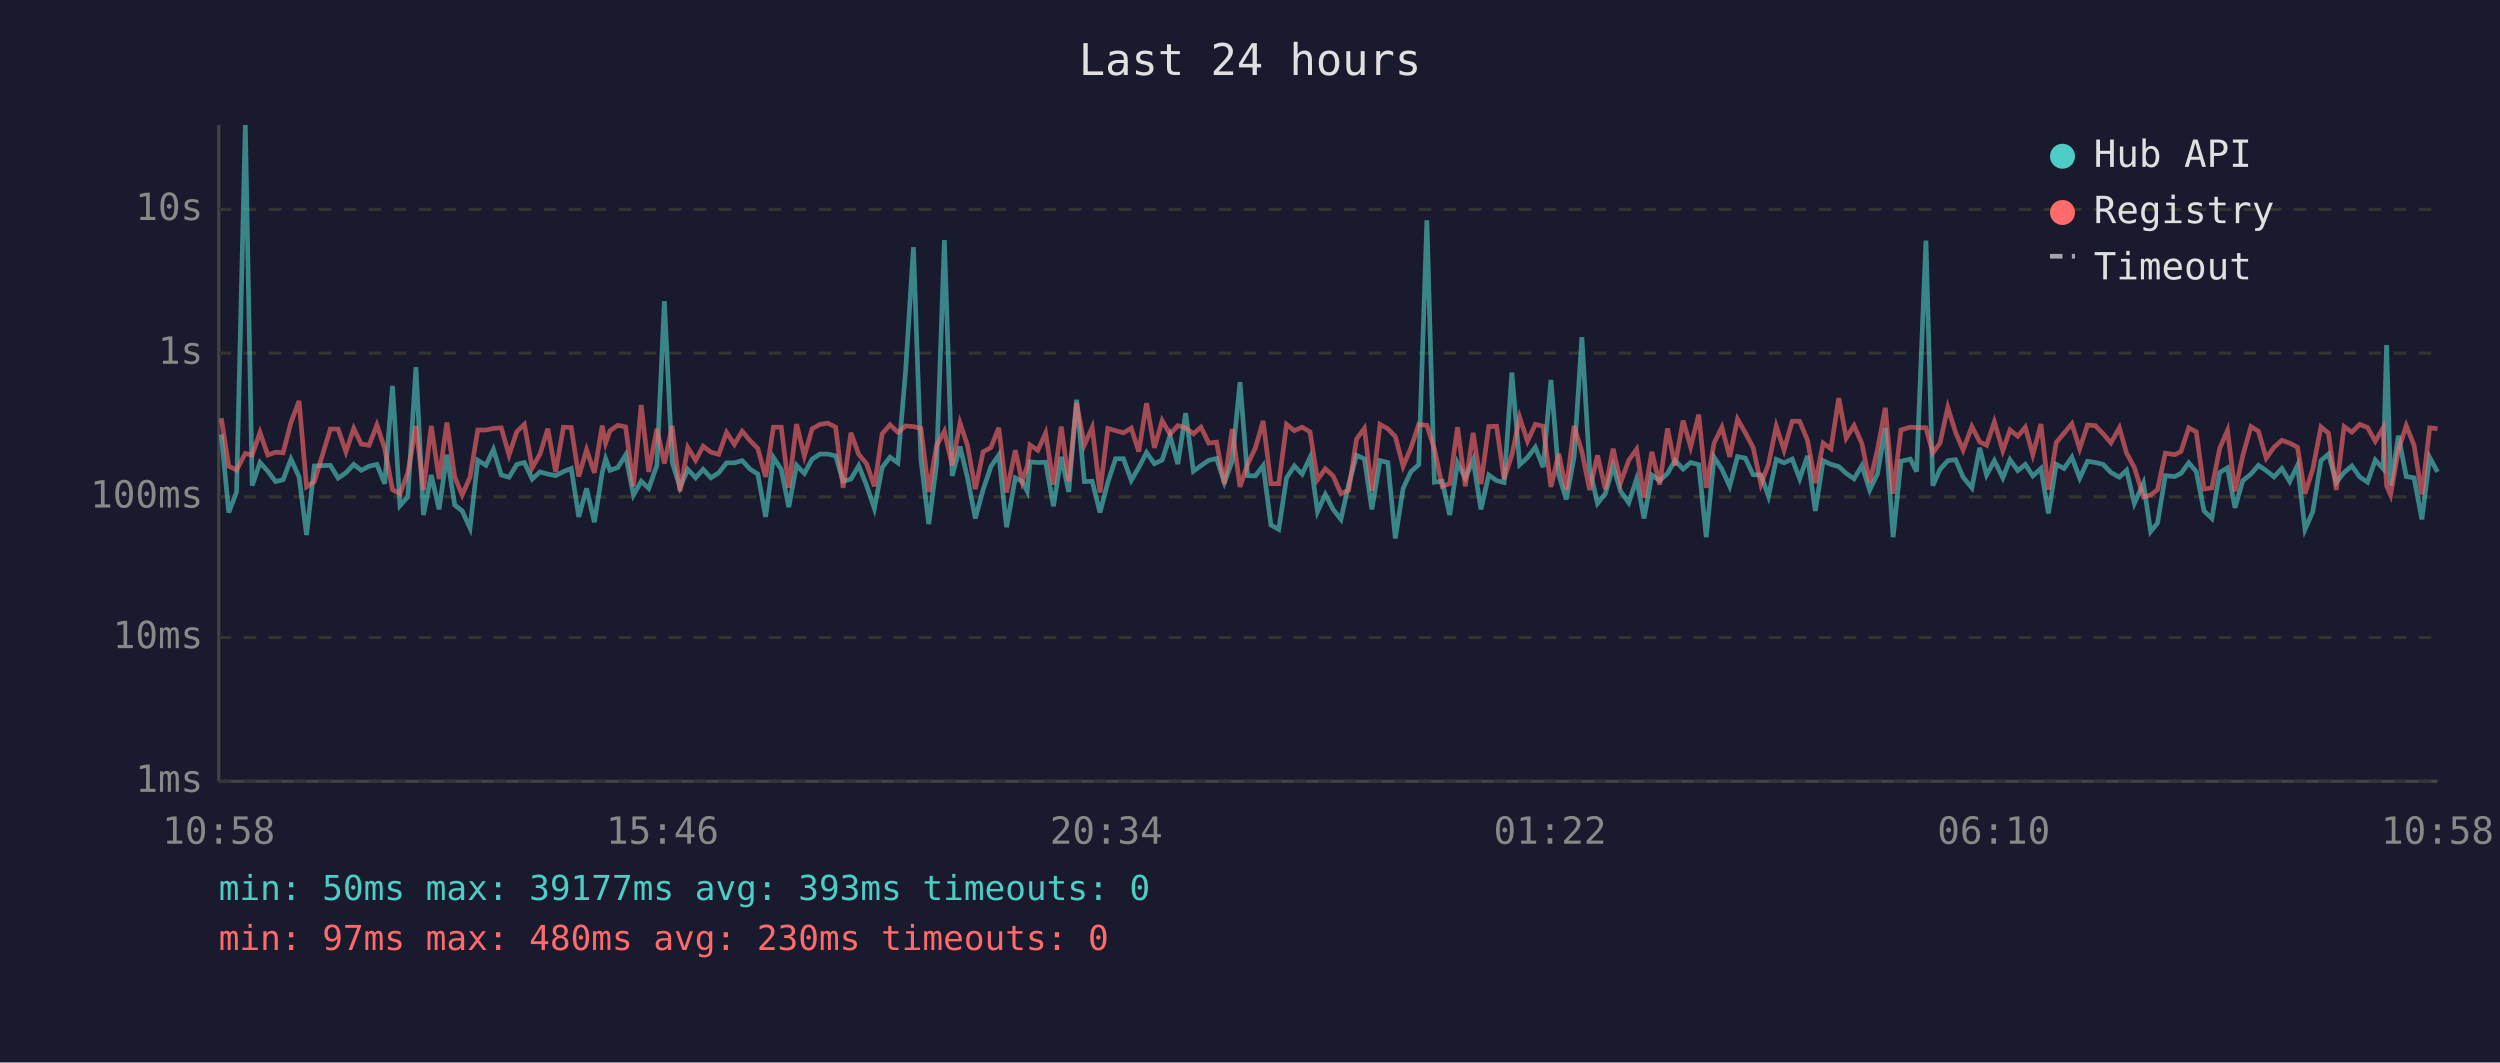
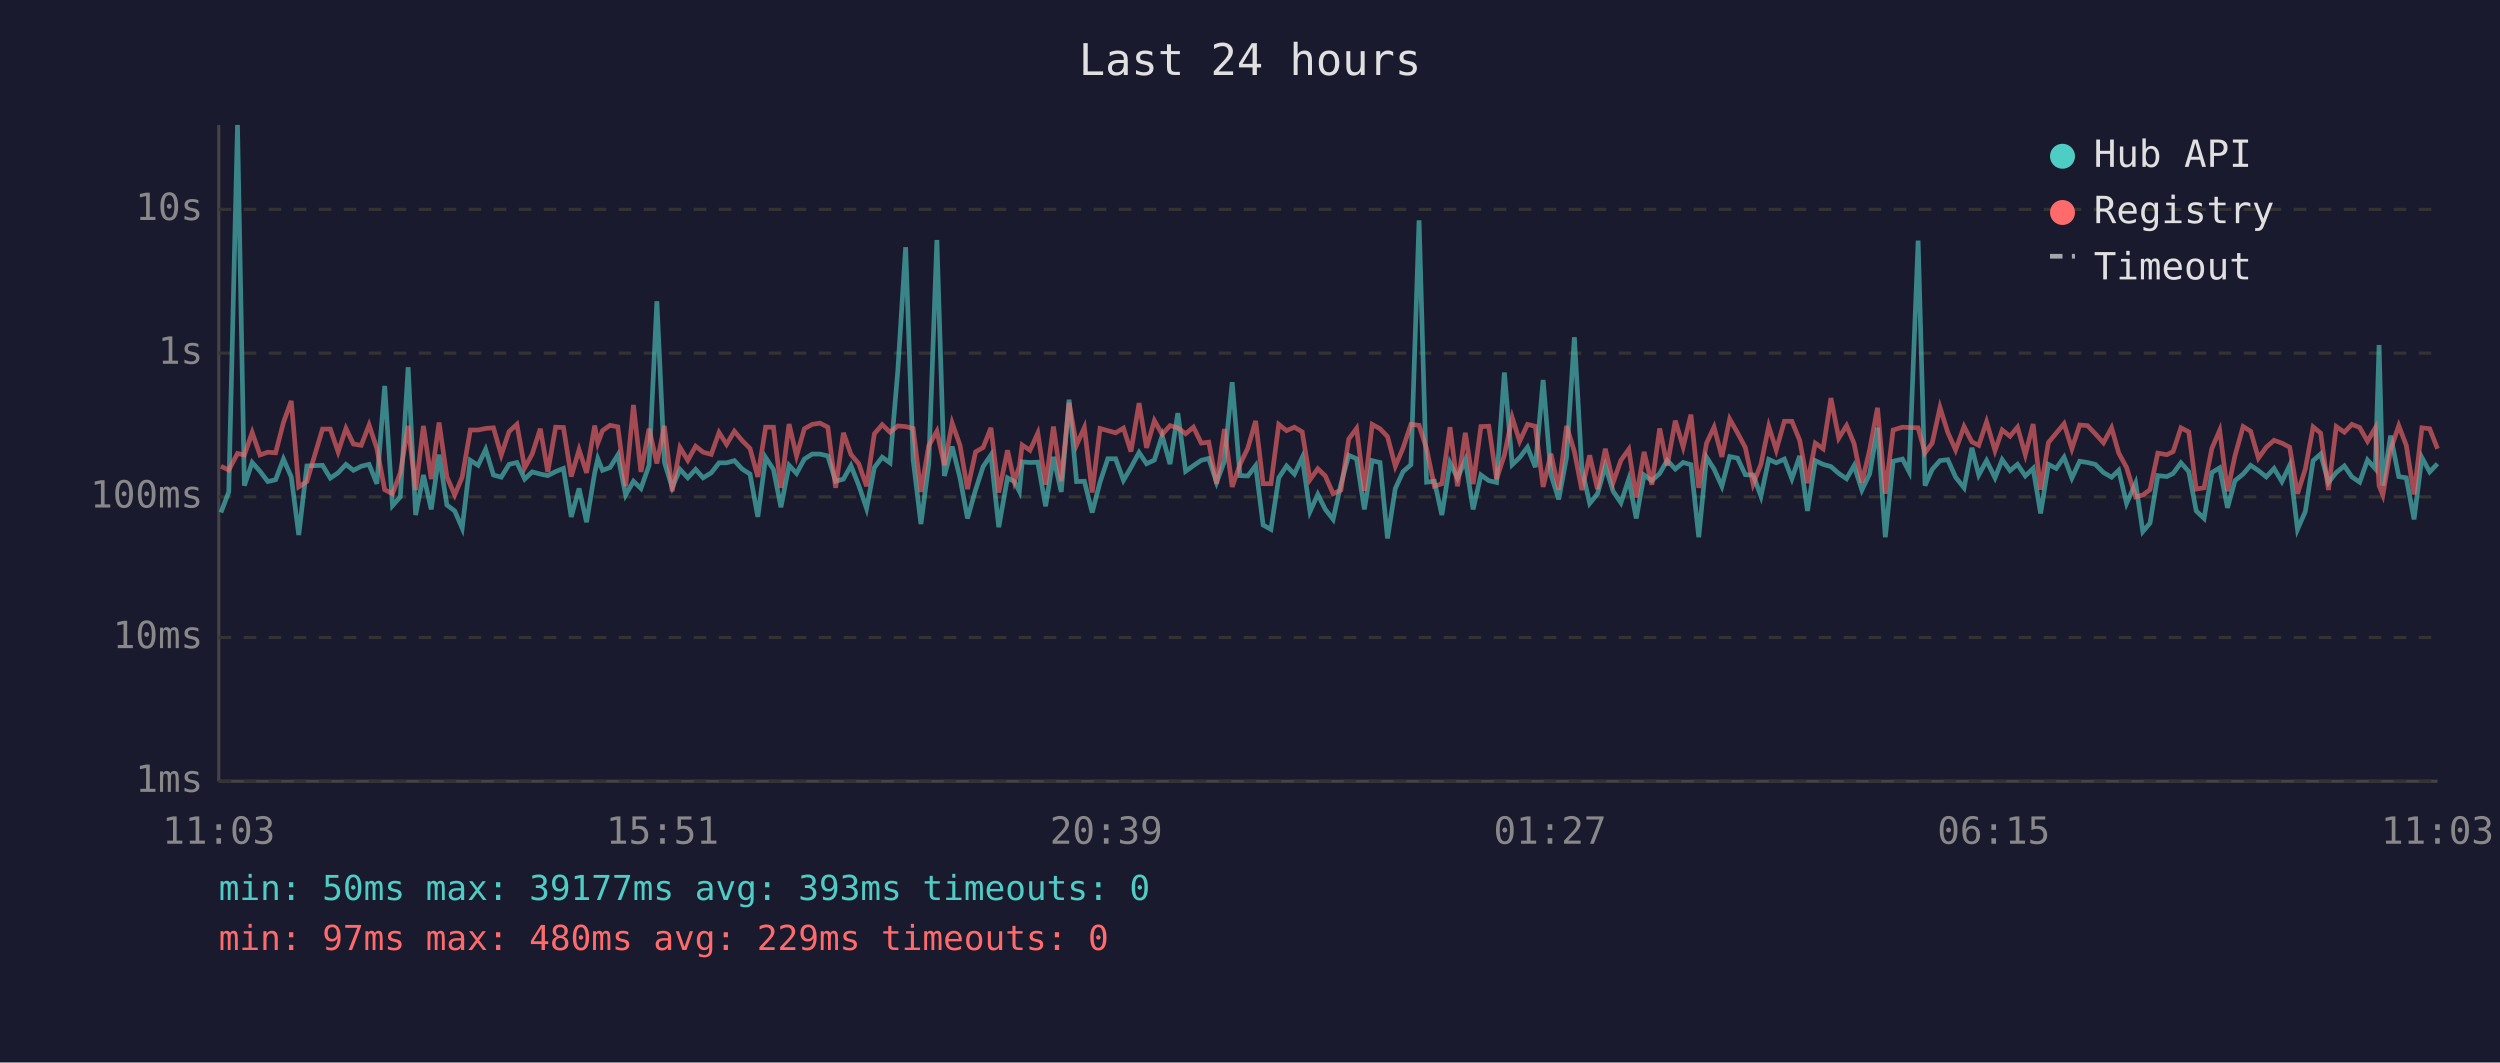
<svg xmlns="http://www.w3.org/2000/svg" viewBox="0 0 800 340" font-family="monospace" font-size="12">
  <rect width="800" height="340" fill="#1a1a2e" />
  <text x="400" y="24" fill="#e0e0e0" font-size="14" text-anchor="middle">Last 24 hours</text>
  <line x1="70" y1="40" x2="70" y2="250" stroke="#444" stroke-width="1" />
  <line x1="70" y1="250" x2="780" y2="250" stroke="#444" stroke-width="1" />
  <line x1="70" y1="250" x2="780" y2="250" stroke="#333" stroke-width="1" stroke-dasharray="4" />
  <text x="65" y="250" fill="#888" text-anchor="end" dominant-baseline="middle">1ms</text>
  <line x1="70" y1="204" x2="780" y2="204" stroke="#333" stroke-width="1" stroke-dasharray="4" />
  <text x="65" y="204" fill="#888" text-anchor="end" dominant-baseline="middle">10ms</text>
  <line x1="70" y1="159" x2="780" y2="159" stroke="#333" stroke-width="1" stroke-dasharray="4" />
  <text x="65" y="159" fill="#888" text-anchor="end" dominant-baseline="middle">100ms</text>
  <line x1="70" y1="113" x2="780" y2="113" stroke="#333" stroke-width="1" stroke-dasharray="4" />
  <text x="65" y="113" fill="#888" text-anchor="end" dominant-baseline="middle">1s</text>
  <line x1="70" y1="67" x2="780" y2="67" stroke="#333" stroke-width="1" stroke-dasharray="4" />
  <text x="65" y="67" fill="#888" text-anchor="end" dominant-baseline="middle">10s</text>
-   <text x="70" y="270" fill="#888" text-anchor="middle">10:58</text>
-   <text x="212" y="270" fill="#888" text-anchor="middle">15:46</text>
-   <text x="354" y="270" fill="#888" text-anchor="middle">20:34</text>
-   <text x="496" y="270" fill="#888" text-anchor="middle">01:22</text>
-   <text x="638" y="270" fill="#888" text-anchor="middle">06:10</text>
-   <text x="780" y="270" fill="#888" text-anchor="middle">10:58</text>
-   <polyline points="70.8,139.0 73.2,164.0 75.7,157.4 78.5,40.0 80.7,155.4 83.2,148.0 85.7,150.8 88.2,154.1 90.6,153.5 93.1,146.9 95.7,152.6 98.1,171.2 100.6,149.1 105.7,148.9 108.2,153.0 110.7,151.3 113.2,148.6 115.6,150.5 118.1,149.2 120.6,148.6 123.1,154.8 125.6,123.5 128.0,161.8 130.5,159.0 133.1,117.5 135.5,164.8 138.0,152.0 140.5,163.0 143.0,145.5 145.5,161.6 147.9,163.5 150.4,169.0 152.9,147.3 155.5,148.9 157.9,143.8 160.4,152.0 162.9,152.7 165.4,148.6 167.8,148.0 170.3,153.3 172.8,151.0 175.3,151.7 177.8,152.2 180.3,150.9 182.8,149.9 185.2,165.4 187.7,156.3 190.2,167.1 192.7,151.3 193.8,146.8 195.2,150.5 197.7,149.6 200.2,145.6 202.7,158.4 205.2,154.0 207.6,156.3 210.2,148.9 212.6,96.4 215.1,147.9 217.6,156.0 220.1,150.2 222.6,152.9 225.0,150.2 227.5,152.9 230.0,151.3 232.5,148.1 235.0,148.1 237.5,147.4 240.0,150.1 242.5,151.7 245.0,165.4 247.5,146.4 250.0,150.2 252.4,162.3 254.9,148.9 257.4,151.5 259.9,146.9 262.4,145.3 264.9,145.3 267.4,145.9 269.8,154.0 272.3,153.3 274.8,149.0 277.3,155.3 279.8,162.7 282.3,149.6 284.8,146.3 287.3,148.1 289.8,118.6 292.3,79.1 294.7,147.1 297.2,167.7 299.7,148.5 302.2,76.8 304.7,152.3 307.2,142.9 309.6,152.9 312.1,165.9 314.6,156.7 317.1,149.3 319.6,145.6 322.1,168.7 324.9,152.9 327.1,154.1 328.7,157.2 329.6,147.8 332.1,148.0 334.6,147.9 337.1,162.0 339.6,146.2 342.0,157.4 344.5,127.9 347.0,154.1 349.5,154.0 352.0,164.0 354.5,154.3 357.0,146.8 359.5,146.8 362.0,153.7 364.4,149.6 366.9,144.8 369.4,148.4 371.9,147.2 374.4,139.4 376.9,148.5 379.4,132.2 381.9,150.8 384.3,149.0 386.8,147.3 389.3,146.7 391.8,154.4 394.3,147.6 396.8,122.3 399.2,152.2 401.7,152.3 404.2,149.0 406.7,168.0 409.2,169.4 411.7,152.9 414.2,149.1 416.7,151.7 419.2,146.4 421.6,163.7 424.1,158.2 426.6,163.0 429.1,166.2 431.6,154.9 434.1,145.7 436.6,146.8 439.0,163.0 441.6,147.4 444.1,148.0 446.5,172.3 449.0,156.3 451.5,150.9 454.0,148.7 456.6,70.5 459.0,154.3 461.5,154.0 463.9,164.8 466.4,148.1 468.9,153.0 471.4,147.2 473.9,163.0 476.4,152.0 478.9,153.8 481.3,154.4 483.8,119.2 486.3,148.7 488.8,146.4 491.3,143.1 493.8,149.5 496.3,121.6 498.8,151.9 501.2,159.8 503.7,146.3 506.2,107.9 508.7,150.1 511.2,161.1 513.7,158.0 516.2,149.1 518.6,157.2 521.2,160.9 523.7,153.3 526.1,165.9 528.6,152.0 531.1,153.8 533.6,151.5 536.0,147.3 538.6,150.1 541.0,148.0 543.6,148.7 546.0,171.9 548.5,146.3 551.0,150.1 553.5,155.6 556.0,146.1 558.5,146.6 561.0,151.9 563.5,152.0 565.9,158.8 568.4,147.0 570.9,148.1 573.5,146.9 575.9,153.2 578.4,145.9 580.9,163.5 583.4,147.4 585.9,148.6 588.4,149.3 590.8,151.5 593.3,153.2 595.8,149.0 598.3,156.8 600.8,151.6 603.3,136.9 605.8,171.9 608.3,147.6 611.3,146.9 613.3,150.9 616.3,77.0 618.5,155.4 620.8,150.2 623.3,147.4 625.8,147.1 628.2,152.7 631.0,156.1 633.5,143.3 635.7,152.0 638.2,147.4 640.9,152.9 643.2,147.1 645.7,150.6 648.1,148.6 650.5,152.3 653.1,149.9 655.5,164.3 658.0,148.6 660.5,149.9 663.0,146.3 665.5,153.0 668.0,147.6 670.5,148.0 673.0,148.6 675.5,151.2 678.2,152.7 680.5,150.5 683.0,161.1 685.9,154.6 688.2,170.1 690.4,167.4 692.9,152.2 695.9,152.5 697.9,151.5 700.4,148.1 702.8,150.9 705.3,163.5 707.8,165.9 710.3,151.2 712.8,149.7 715.2,162.5 717.7,153.8 720.3,151.7 722.7,148.9 725.2,150.6 727.7,152.6 730.2,149.9 732.7,154.1 735.2,148.9 737.6,169.4 740.1,163.7 742.7,147.4 745.1,145.3 747.6,154.4 750.1,151.2 752.6,149.1 755.1,152.6 757.6,154.3 760.1,147.2 762.6,150.0 763.7,110.4 765.0,155.4 767.5,139.4 770.0,152.5 772.5,152.9 775.0,166.2 777.5,146.4 780.0,151.0" fill="none" stroke="#4ecdc4" stroke-width="1.5" opacity="0.6" />
-   <polyline points="70.8,133.8 73.2,149.2 75.7,150.4 78.5,145.1 80.7,145.6 83.2,138.4 85.7,145.6 88.2,144.7 90.6,144.9 93.1,135.2 95.7,128.3 98.1,155.8 100.6,154.1 105.7,137.3 108.2,137.3 110.7,144.6 113.2,137.1 115.6,142.1 118.1,142.5 120.6,136.0 123.1,143.5 125.6,156.7 128.0,158.0 130.5,151.3 133.1,136.3 135.5,156.8 138.0,136.3 140.5,153.3 143.0,135.2 145.5,152.6 147.9,158.4 150.4,152.7 152.9,137.6 155.5,137.6 157.9,137.1 160.4,136.9 162.9,145.6 165.4,138.1 167.8,135.8 170.3,149.7 172.8,145.3 175.3,137.2 177.8,151.0 180.3,136.7 182.8,136.8 185.2,152.5 187.7,143.9 190.2,151.3 192.7,136.2 193.8,141.8 195.2,137.8 197.7,136.1 200.2,136.6 202.7,155.6 205.2,129.6 207.6,151.0 210.2,137.2 212.6,148.3 215.1,136.3 217.6,157.2 220.1,143.2 222.6,147.3 225.0,142.8 227.5,144.7 230.0,145.4 232.5,138.4 235.0,142.2 237.5,138.0 240.0,141.0 242.5,143.5 245.0,152.6 247.5,136.7 250.0,136.7 252.4,156.1 254.9,135.7 257.4,145.9 259.9,137.2 262.4,135.8 264.9,135.4 267.4,136.7 269.8,156.1 272.3,138.5 274.8,145.4 277.3,148.4 279.8,155.6 282.3,138.8 284.8,135.9 287.3,138.3 289.8,136.3 292.3,136.5 294.7,137.1 297.2,157.4 299.7,142.6 302.2,138.0 304.7,148.9 307.2,135.4 309.6,142.5 312.1,156.5 314.6,144.6 317.1,143.2 319.6,136.9 322.1,157.6 324.9,144.1 327.1,154.1 328.7,149.2 329.6,142.4 332.1,144.1 334.6,138.6 337.1,155.1 339.6,136.5 342.0,154.0 344.5,128.9 347.0,142.4 349.5,136.8 352.0,157.6 354.5,137.1 357.0,137.8 359.5,138.5 362.0,137.0 364.4,144.5 366.9,129.0 369.4,143.3 371.9,134.6 374.4,139.0 376.9,136.2 379.4,136.9 381.9,138.8 384.3,136.7 386.8,141.8 389.3,141.5 391.8,154.8 394.3,137.3 396.8,155.8 399.2,148.6 401.7,143.4 404.2,134.7 406.7,154.8 409.2,154.8 411.7,135.8 414.2,137.8 416.7,136.7 419.2,138.2 421.6,153.5 424.1,150.0 426.6,152.3 429.1,158.0 431.6,156.8 434.1,140.5 436.6,137.1 439.0,157.0 441.6,135.8 444.1,137.2 446.5,139.7 449.0,149.2 451.5,143.3 454.0,135.8 456.6,136.1 459.0,143.6 461.5,155.6 463.9,154.8 466.4,136.7 468.9,155.6 471.4,138.5 473.9,154.9 476.4,136.5 478.9,136.4 481.3,153.3 483.8,145.6 486.3,133.6 488.8,141.2 491.3,135.8 493.8,136.4 496.3,155.8 498.8,145.2 501.2,156.7 503.7,136.3 506.2,144.5 508.7,156.8 511.2,145.7 513.7,156.5 516.2,143.6 518.6,154.4 521.2,147.3 523.7,143.8 526.1,159.2 528.6,144.6 531.1,155.1 533.6,137.1 536.0,149.0 538.6,134.6 541.0,143.0 543.6,132.7 546.0,156.1 548.5,141.8 551.0,136.7 553.5,146.2 556.0,134.1 558.5,138.5 561.0,143.2 563.5,154.9 565.9,148.6 568.4,136.4 570.9,144.0 573.5,134.8 575.9,134.8 578.4,140.9 580.9,154.6 583.4,141.8 585.9,143.6 588.4,127.4 590.8,140.2 593.3,136.2 595.8,141.9 598.3,154.4 600.8,143.9 603.3,130.5 605.8,158.0 608.3,137.6 611.3,136.7 613.3,136.8 616.3,136.9 618.5,144.9 620.8,141.8 623.3,130.4 625.8,138.4 628.2,144.0 631.0,136.5 633.5,141.4 635.7,142.5 638.2,135.0 640.9,144.2 643.2,137.6 645.7,139.6 648.1,136.7 650.5,145.5 653.1,135.7 655.5,156.7 658.0,141.6 660.5,138.6 663.0,135.6 665.5,143.6 668.0,136.0 670.5,136.2 673.0,138.8 675.5,141.7 678.2,136.9 680.5,145.0 683.0,149.6 685.9,159.0 688.2,158.4 690.4,156.7 692.9,145.0 695.9,145.5 697.9,144.5 700.4,136.9 702.8,138.2 705.3,156.5 707.8,156.1 710.3,143.5 712.8,137.7 715.2,157.2 717.7,145.8 720.3,136.5 722.7,138.0 725.2,146.6 727.7,143.1 730.2,140.9 732.7,141.8 735.2,143.1 737.6,158.0 740.1,150.1 742.7,136.6 745.1,138.6 747.6,156.8 750.1,136.5 752.6,138.3 755.1,135.8 757.6,136.8 760.1,141.2 762.6,136.9 763.7,155.4 765.0,158.4 767.5,143.9 770.0,136.2 772.5,142.5 775.0,158.2 777.5,136.9 780.0,137.2" fill="none" stroke="#ff6b6b" stroke-width="1.5" opacity="0.6" />
+   <text x="70" y="270" fill="#888" text-anchor="middle">11:03</text>
+   <text x="212" y="270" fill="#888" text-anchor="middle">15:51</text>
+   <text x="354" y="270" fill="#888" text-anchor="middle">20:39</text>
+   <text x="496" y="270" fill="#888" text-anchor="middle">01:27</text>
+   <text x="638" y="270" fill="#888" text-anchor="middle">06:15</text>
+   <text x="780" y="270" fill="#888" text-anchor="middle">11:03</text>
+   <polyline points="70.7,164.0 73.2,157.4 76.0,40.0 78.2,155.4 80.7,148.0 83.2,150.8 85.7,154.1 88.2,153.5 90.7,146.9 93.2,152.6 95.6,171.2 98.2,149.1 103.2,148.9 105.7,153.0 108.2,151.3 110.7,148.6 113.1,150.5 115.6,149.2 118.1,148.6 120.6,154.8 123.1,123.5 125.6,161.8 128.1,159.0 130.6,117.5 133.0,164.8 135.5,152.0 138.0,163.0 140.5,145.5 143.0,161.6 145.5,163.5 147.9,169.0 150.5,147.3 153.0,148.9 155.4,143.8 157.9,152.0 160.4,152.7 162.9,148.6 165.4,148.0 167.9,153.3 170.3,151.0 172.9,151.7 175.3,152.2 177.8,150.9 180.3,149.9 182.8,165.4 185.3,156.3 187.7,167.1 190.3,151.3 191.3,146.8 192.8,150.5 195.2,149.6 197.7,145.6 200.2,158.4 202.7,154.0 205.1,156.3 207.7,148.9 210.2,96.4 212.6,147.9 215.1,156.0 217.6,150.2 220.1,152.9 222.6,150.2 225.0,152.9 227.6,151.3 230.1,148.1 232.5,148.1 235.0,147.4 237.5,150.1 240.0,151.7 242.5,165.4 245.0,146.4 247.5,150.2 249.9,162.3 252.5,148.9 254.9,151.5 257.4,146.9 259.9,145.3 262.4,145.3 264.9,145.9 267.4,154.0 269.9,153.3 272.3,149.0 274.8,155.3 277.3,162.7 279.8,149.6 282.3,146.3 284.8,148.1 287.3,118.6 289.8,79.1 292.2,147.1 294.7,167.7 297.2,148.5 299.8,76.8 302.2,152.3 304.7,142.9 307.2,152.9 309.6,165.9 312.2,156.7 314.6,149.3 317.1,145.6 319.6,168.7 322.4,152.9 324.6,154.1 326.2,157.2 327.1,147.8 329.6,148.0 332.1,147.9 334.6,162.0 337.1,146.2 339.6,157.4 342.1,127.9 344.5,154.1 347.0,154.0 349.5,164.0 352.0,154.3 354.5,146.8 357.0,146.8 359.5,153.7 361.9,149.6 364.5,144.8 366.9,148.4 369.4,147.2 371.9,139.4 374.4,148.5 376.9,132.2 379.4,150.8 381.9,149.0 384.4,147.3 386.8,146.7 389.3,154.4 391.8,147.6 394.3,122.3 396.8,152.2 399.3,152.3 401.8,149.0 404.2,168.0 406.7,169.4 409.2,152.9 411.7,149.1 414.2,151.7 416.7,146.4 419.2,163.7 421.7,158.2 424.1,163.0 426.6,166.2 429.1,154.9 431.6,145.7 434.1,146.8 436.6,163.0 439.1,147.4 441.6,148.0 444.0,172.3 446.5,156.3 449.0,150.9 451.5,148.7 454.1,70.5 456.5,154.3 459.0,154.0 461.4,164.8 464.0,148.1 466.4,153.0 468.9,147.2 471.4,163.0 473.9,152.0 476.4,153.8 478.9,154.4 481.4,119.2 483.9,148.7 486.3,146.4 488.8,143.1 491.3,149.5 493.8,121.6 496.3,151.9 498.8,159.8 501.3,146.3 503.8,107.9 506.2,150.1 508.7,161.1 511.2,158.0 513.7,149.1 516.2,157.2 518.7,160.9 521.2,153.3 523.6,165.9 526.1,152.0 528.6,153.8 531.1,151.5 533.5,147.3 536.1,150.1 538.6,148.0 541.1,148.7 543.6,171.9 546.1,146.3 548.5,150.1 551.0,155.6 553.5,146.1 556.0,146.6 558.5,151.9 561.0,152.0 563.5,158.8 566.0,147.0 568.4,148.1 571.0,146.9 573.4,153.2 575.9,145.9 578.4,163.5 580.9,147.4 583.4,148.6 585.9,149.3 588.4,151.5 590.9,153.2 593.3,149.0 595.8,156.8 598.3,151.6 600.8,136.9 603.3,171.9 605.8,147.6 608.8,146.9 610.9,150.9 613.8,77.0 616.0,155.4 618.3,150.2 620.8,147.4 623.3,147.1 625.8,152.7 628.5,156.1 631.0,143.3 633.2,152.0 635.7,147.4 638.4,152.9 640.7,147.1 643.2,150.6 645.6,148.6 648.1,152.3 650.6,149.9 653.0,164.3 655.5,148.6 658.0,149.9 660.5,146.3 663.0,153.0 665.5,147.6 668.0,148.0 670.5,148.6 673.1,151.2 675.7,152.7 678.0,150.5 680.5,161.1 683.4,154.6 685.7,170.1 688.0,167.4 690.5,152.2 693.4,152.5 695.4,151.5 697.9,148.1 700.4,150.9 702.8,163.5 705.3,165.9 707.8,151.2 710.3,149.7 712.8,162.5 715.2,153.8 717.8,151.7 720.2,148.9 722.7,150.6 725.2,152.6 727.7,149.9 730.2,154.1 732.7,148.9 735.2,169.4 737.7,163.7 740.2,147.4 742.6,145.3 745.1,154.4 747.6,151.2 750.2,149.1 752.6,152.6 755.1,154.3 757.6,147.2 760.1,150.0 761.3,110.4 762.5,155.4 765.0,139.4 767.6,152.5 770.0,152.9 772.5,166.2 775.0,146.4 777.5,151.0 780.0,148.4" fill="none" stroke="#4ecdc4" stroke-width="1.5" opacity="0.6" />
+   <polyline points="70.7,149.2 73.2,150.4 76.0,145.1 78.2,145.6 80.7,138.4 83.2,145.6 85.7,144.7 88.2,144.9 90.7,135.2 93.2,128.3 95.6,155.8 98.2,154.1 103.2,137.3 105.7,137.3 108.2,144.6 110.7,137.1 113.1,142.1 115.6,142.5 118.1,136.0 120.6,143.5 123.1,156.7 125.6,158.0 128.1,151.3 130.6,136.3 133.0,156.8 135.5,136.3 138.0,153.3 140.5,135.2 143.0,152.6 145.5,158.4 147.9,152.7 150.5,137.6 153.0,137.6 155.4,137.1 157.9,136.9 160.4,145.6 162.9,138.1 165.4,135.8 167.9,149.7 170.3,145.3 172.9,137.2 175.3,151.0 177.8,136.7 180.3,136.8 182.8,152.5 185.3,143.9 187.7,151.3 190.3,136.2 191.3,141.8 192.8,137.8 195.2,136.1 197.7,136.6 200.2,155.6 202.7,129.6 205.1,151.0 207.7,137.2 210.2,148.3 212.6,136.3 215.1,157.2 217.6,143.2 220.1,147.3 222.6,142.8 225.0,144.7 227.6,145.4 230.1,138.4 232.5,142.2 235.0,138.0 237.5,141.0 240.0,143.5 242.5,152.6 245.0,136.7 247.5,136.7 249.9,156.1 252.5,135.7 254.9,145.9 257.4,137.2 259.9,135.8 262.4,135.4 264.9,136.7 267.4,156.1 269.9,138.5 272.3,145.4 274.8,148.4 277.3,155.6 279.8,138.8 282.3,135.9 284.8,138.3 287.3,136.3 289.8,136.5 292.2,137.1 294.7,157.4 297.2,142.6 299.8,138.0 302.2,148.9 304.7,135.4 307.2,142.5 309.6,156.5 312.2,144.6 314.6,143.2 317.1,136.9 319.6,157.6 322.4,144.1 324.6,154.1 326.2,149.2 327.1,142.4 329.6,144.1 332.1,138.6 334.6,155.1 337.1,136.5 339.6,154.0 342.1,128.9 344.5,142.4 347.0,136.8 349.5,157.6 352.0,137.1 354.5,137.8 357.0,138.5 359.5,137.0 361.9,144.5 364.5,129.0 366.9,143.3 369.4,134.6 371.9,139.0 374.4,136.2 376.9,136.9 379.4,138.8 381.9,136.7 384.4,141.8 386.8,141.5 389.3,154.8 391.8,137.3 394.3,155.8 396.8,148.6 399.3,143.4 401.8,134.7 404.2,154.8 406.7,154.8 409.2,135.8 411.7,137.8 414.2,136.7 416.7,138.2 419.2,153.5 421.7,150.0 424.1,152.3 426.6,158.0 429.1,156.8 431.6,140.5 434.1,137.1 436.6,157.0 439.1,135.8 441.6,137.2 444.0,139.7 446.5,149.2 449.0,143.3 451.5,135.8 454.1,136.1 456.5,143.6 459.0,155.6 461.4,154.8 464.0,136.7 466.4,155.6 468.9,138.5 471.4,154.9 473.9,136.5 476.4,136.4 478.9,153.3 481.4,145.6 483.9,133.6 486.3,141.2 488.8,135.8 491.3,136.4 493.8,155.8 496.3,145.2 498.8,156.7 501.3,136.3 503.8,144.5 506.2,156.8 508.7,145.7 511.2,156.5 513.7,143.6 516.2,154.4 518.7,147.3 521.2,143.8 523.6,159.2 526.1,144.6 528.6,155.1 531.1,137.1 533.5,149.0 536.1,134.6 538.6,143.0 541.1,132.7 543.6,156.1 546.1,141.8 548.5,136.7 551.0,146.2 553.5,134.1 556.0,138.5 558.5,143.2 561.0,154.9 563.5,148.6 566.0,136.4 568.4,144.0 571.0,134.8 573.4,134.8 575.9,140.9 578.4,154.6 580.9,141.8 583.4,143.6 585.9,127.4 588.4,140.2 590.9,136.2 593.3,141.9 595.8,154.4 598.3,143.9 600.8,130.5 603.3,158.0 605.8,137.6 608.8,136.7 610.9,136.8 613.8,136.9 616.0,144.9 618.3,141.8 620.8,130.4 623.3,138.4 625.8,144.0 628.5,136.5 631.0,141.4 633.2,142.5 635.7,135.0 638.4,144.2 640.7,137.6 643.2,139.6 645.6,136.7 648.1,145.5 650.6,135.7 653.0,156.7 655.5,141.6 658.0,138.6 660.5,135.6 663.0,143.6 665.5,136.0 668.0,136.2 670.5,138.8 673.1,141.7 675.7,136.9 678.0,145.0 680.5,149.6 683.4,159.0 685.7,158.4 688.0,156.7 690.5,145.0 693.4,145.5 695.4,144.5 697.9,136.9 700.4,138.2 702.8,156.5 705.3,156.1 707.8,143.5 710.3,137.7 712.8,157.2 715.2,145.8 717.8,136.5 720.2,138.0 722.7,146.6 725.2,143.1 727.7,140.9 730.2,141.8 732.7,143.1 735.2,158.0 737.7,150.1 740.2,136.6 742.6,138.6 745.1,156.8 747.6,136.5 750.2,138.3 752.6,135.8 755.1,136.8 757.6,141.2 760.1,136.9 761.3,155.4 762.5,158.4 765.0,143.9 767.6,136.2 770.0,142.5 772.5,158.2 775.0,136.9 777.5,137.2 780.0,143.6" fill="none" stroke="#ff6b6b" stroke-width="1.5" opacity="0.6" />
  <circle cx="660" cy="50" r="4" fill="#4ecdc4" />
  <text x="670" y="50" fill="#e0e0e0" dominant-baseline="middle">Hub API</text>
  <circle cx="660" cy="68" r="4" fill="#ff6b6b" />
  <text x="670" y="68" fill="#e0e0e0" dominant-baseline="middle">Registry</text>
  <line x1="656" y1="82" x2="664" y2="82" stroke="#e0e0e0" stroke-width="1.5" stroke-dasharray="4,3" opacity="0.7" />
  <text x="670" y="86" fill="#e0e0e0" dominant-baseline="middle">Timeout</text>
  <text x="70" y="288" fill="#4ecdc4" font-size="11">min: 50ms  max: 39177ms  avg: 393ms  timeouts: 0</text>
-   <text x="70" y="304" fill="#ff6b6b" font-size="11">min: 97ms  max: 480ms  avg: 230ms  timeouts: 0</text>
+   <text x="70" y="304" fill="#ff6b6b" font-size="11">min: 97ms  max: 480ms  avg: 229ms  timeouts: 0</text>
</svg>
